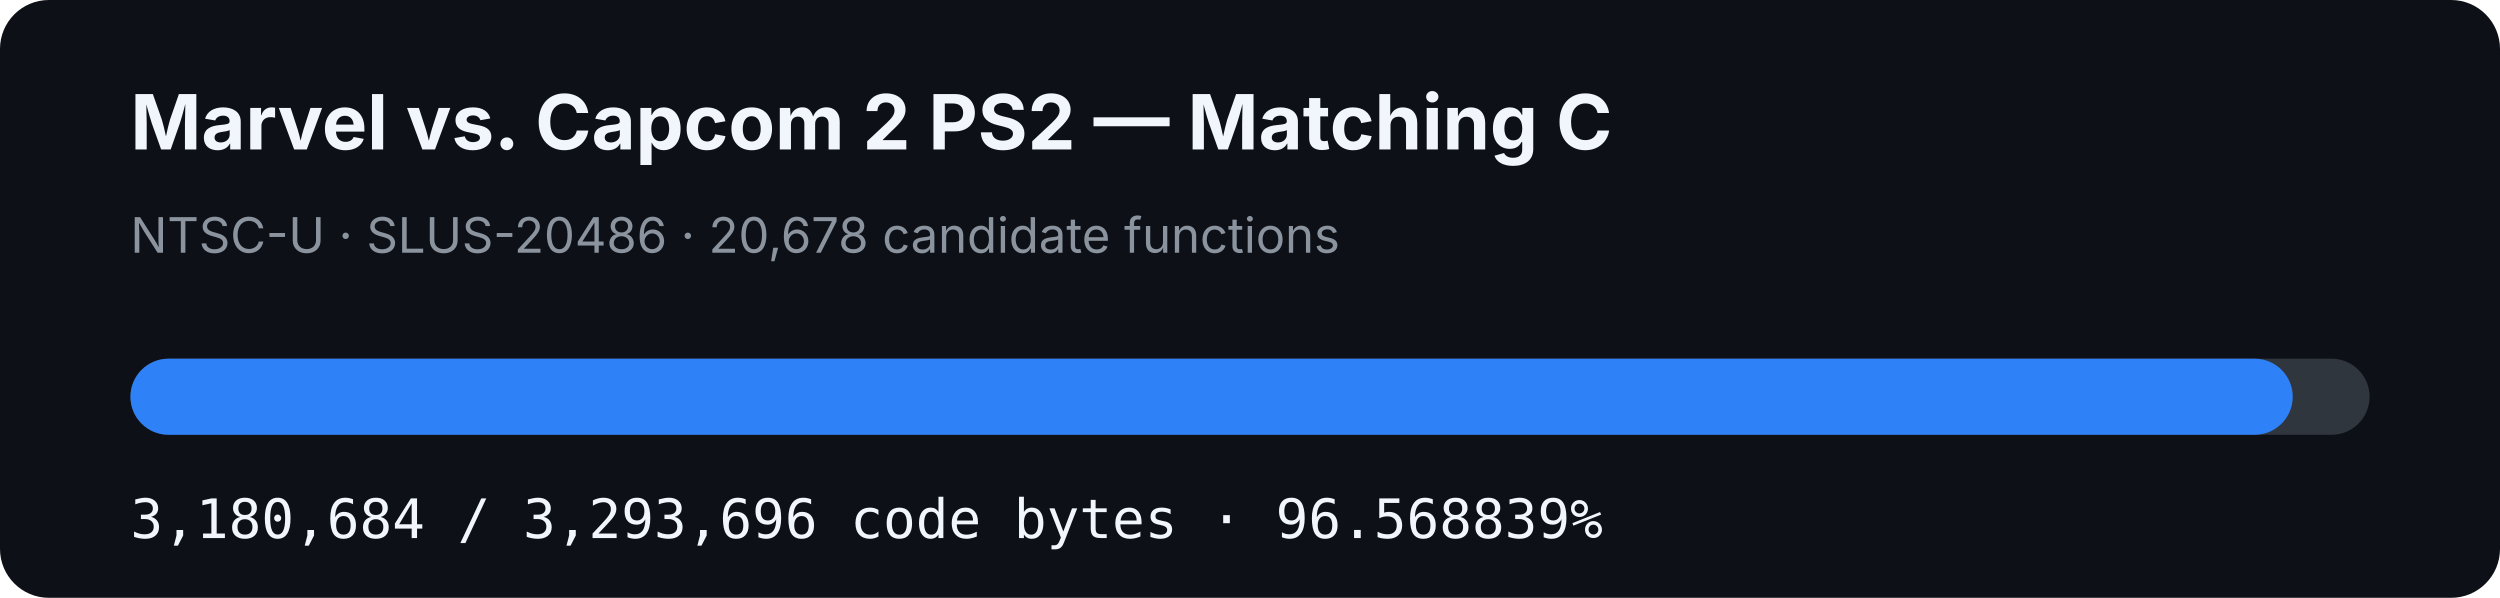
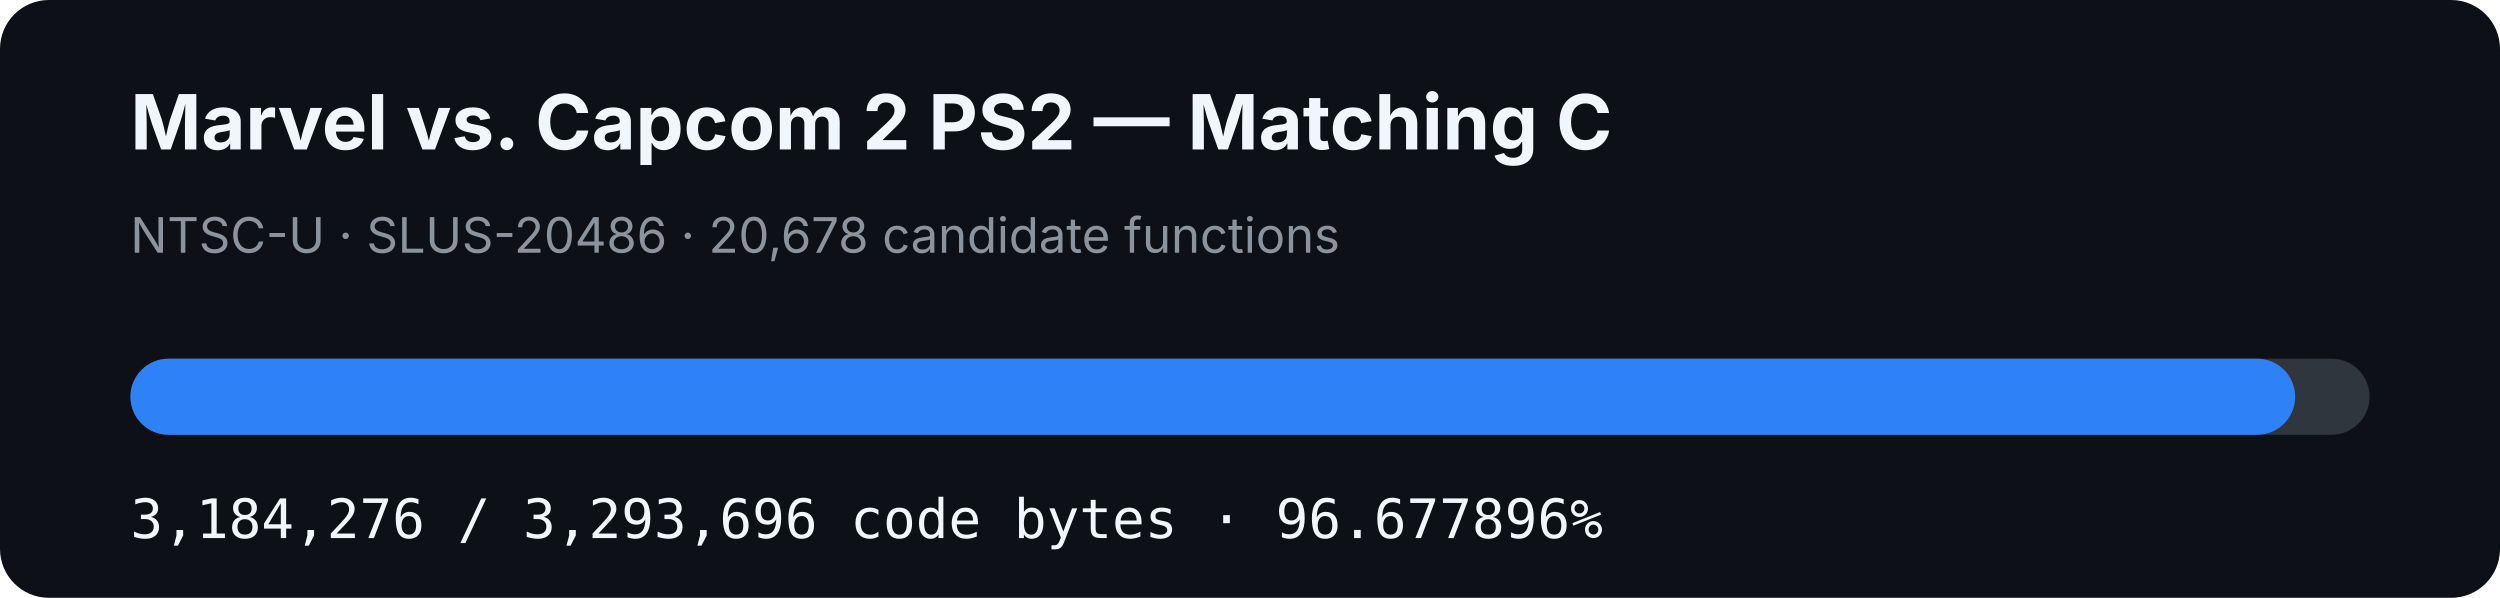
- <svg xmlns="http://www.w3.org/2000/svg" width="920" height="220" viewBox="0 0 920 220" role="img" aria-label="MVC2 PS2 matching C progress: 96.568839%">
+ <svg xmlns="http://www.w3.org/2000/svg" width="920" height="220" viewBox="0 0 920 220" role="img" aria-label="MVC2 PS2 matching C progress: 96.677896%">
  <rect width="920" height="220" rx="18" fill="#0d1117" />
  <text x="48" y="55" fill="#f0f6fc" font-family="-apple-system,BlinkMacSystemFont,Segoe UI,sans-serif" font-size="28" font-weight="700">Marvel vs. Capcom 2 PS2 — Matching C</text>
  <text x="48" y="93" fill="#8b949e" font-family="-apple-system,BlinkMacSystemFont,Segoe UI,sans-serif" font-size="18">NTSC-U · SLUS-20486 · 20,678 candidate functions</text>
  <rect x="48" y="132" width="824" height="28" rx="14" fill="#30363d" />
-   <rect x="48" y="132" width="795.727" height="28" rx="14" fill="#2f81f7" />
-   <text x="48" y="198" fill="#f0f6fc" font-family="ui-monospace,SFMono-Regular,Menlo,monospace" font-size="20">3,180,684 / 3,293,696 code bytes · 96.568839%</text>
+   <rect x="48" y="132" width="796.626" height="28" rx="14" fill="#2f81f7" />
+   <text x="48" y="198" fill="#f0f6fc" font-family="ui-monospace,SFMono-Regular,Menlo,monospace" font-size="20">3,184,276 / 3,293,696 code bytes · 96.677896%</text>
</svg>
